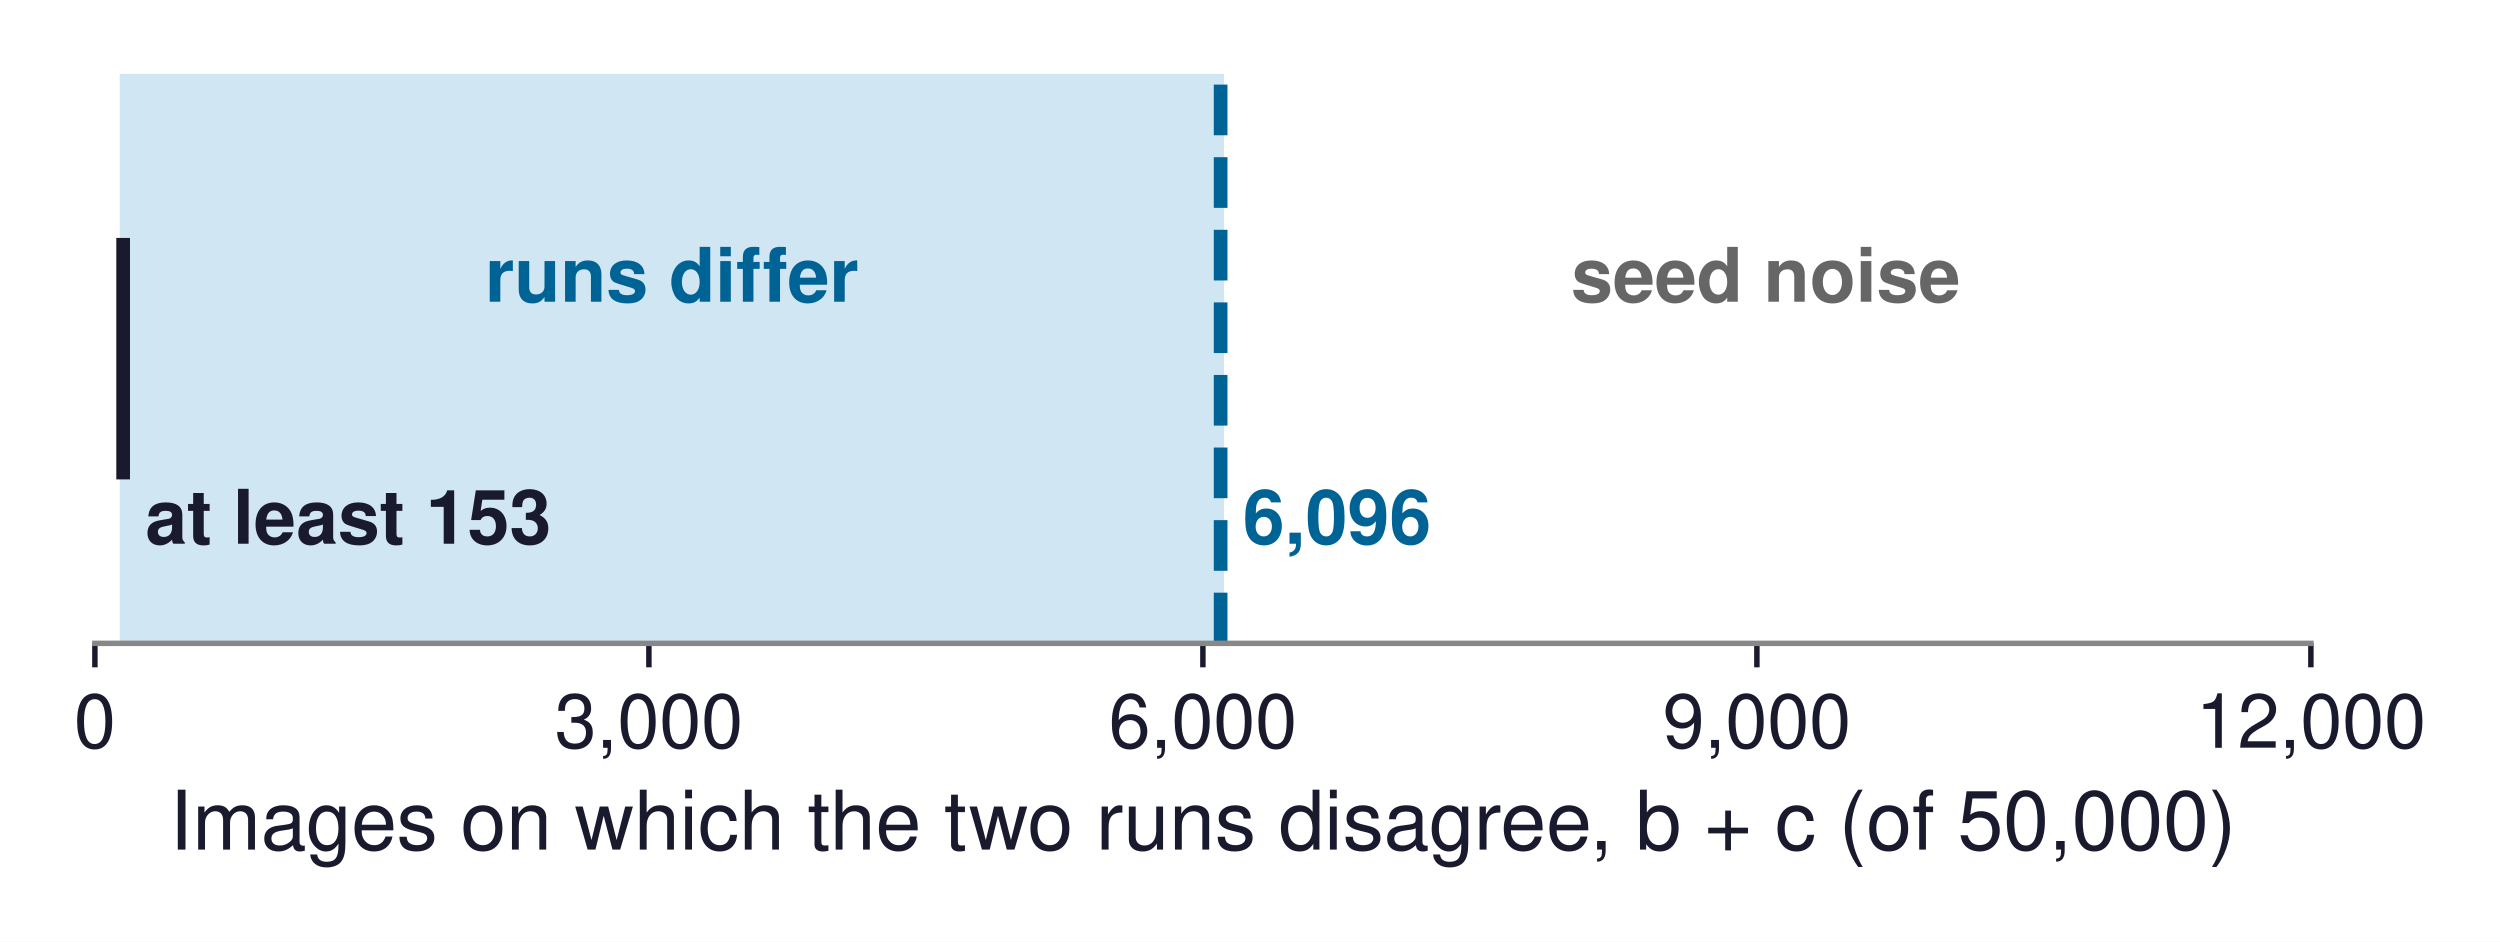
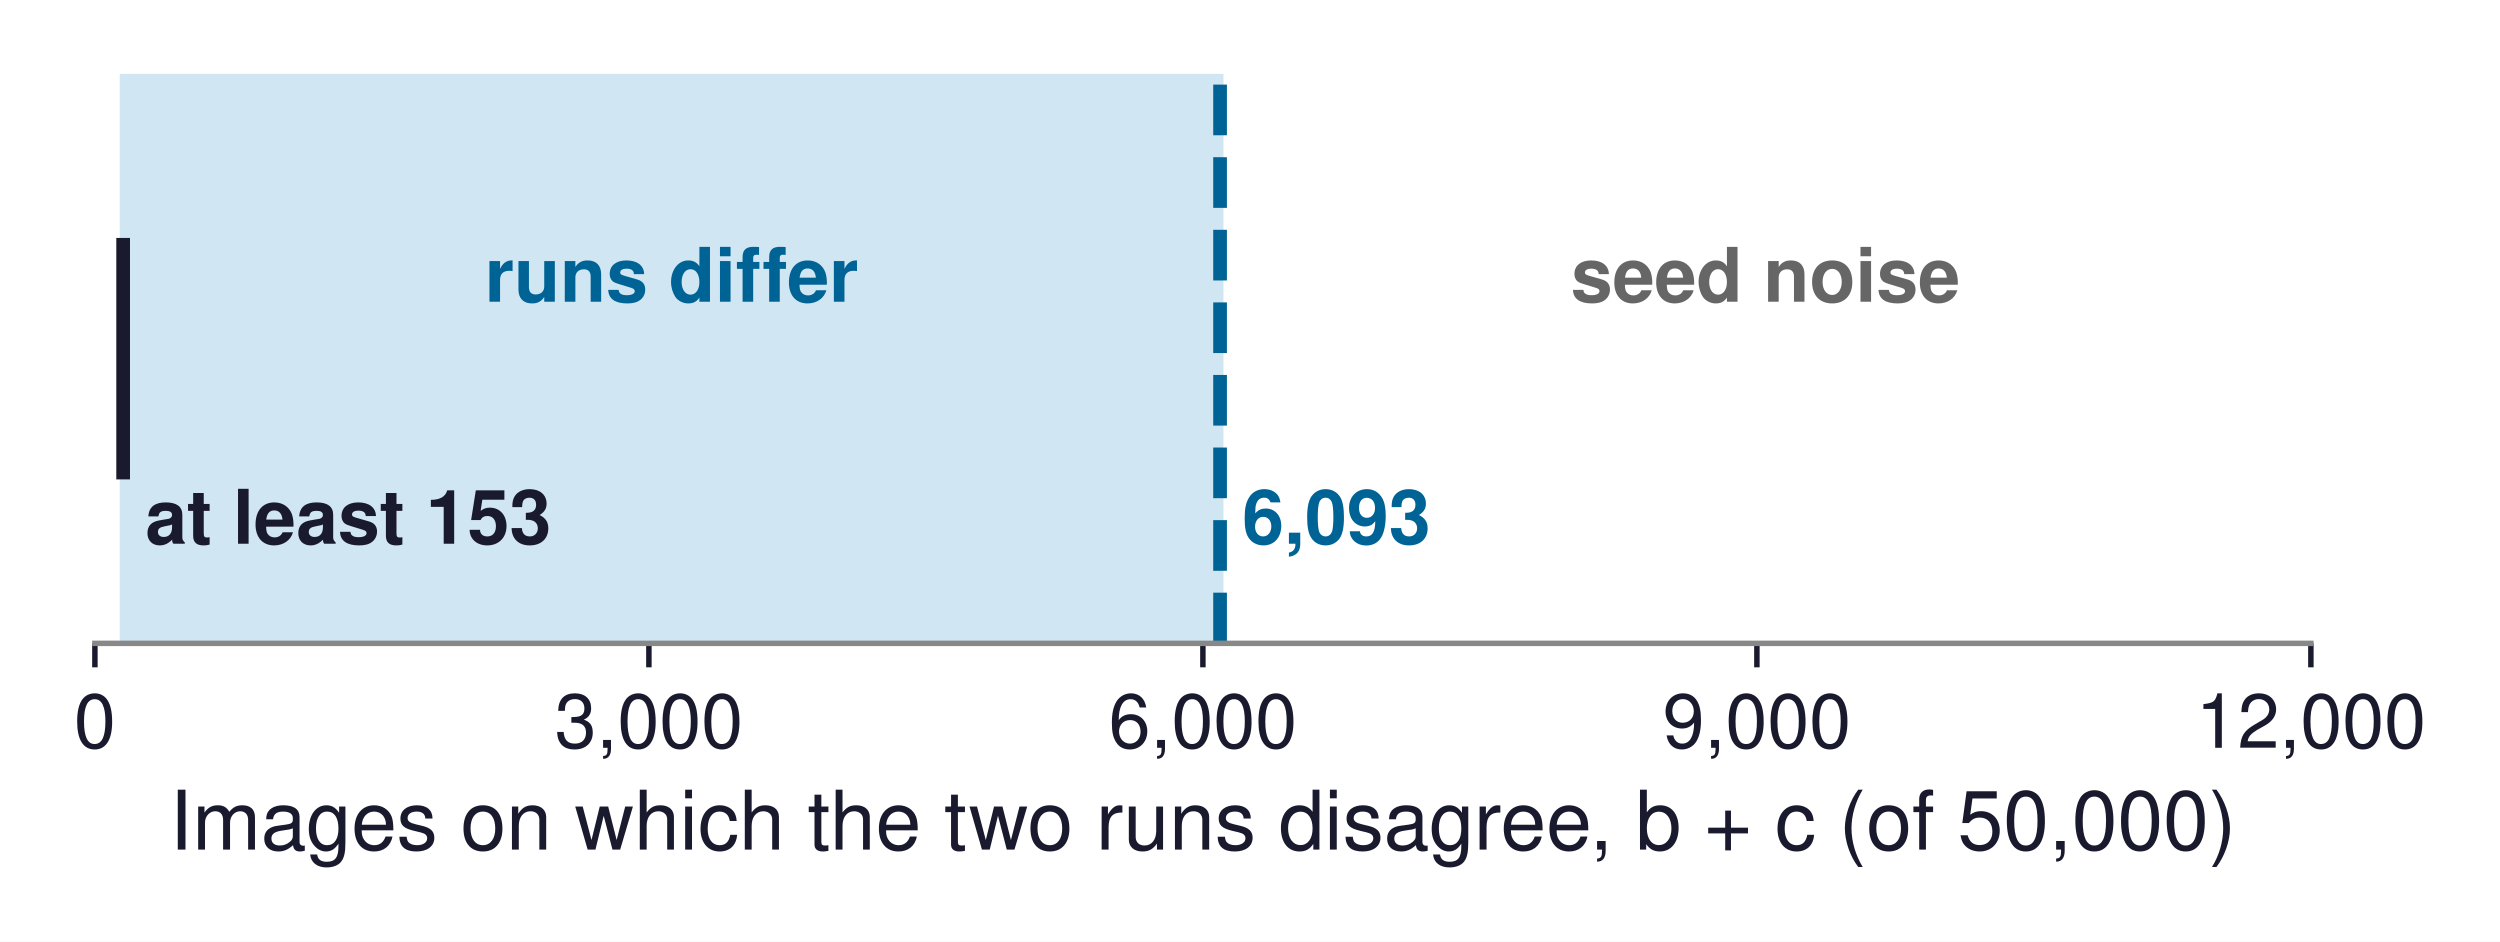
<svg xmlns="http://www.w3.org/2000/svg" xmlns:xlink="http://www.w3.org/1999/xlink" width="365.119pt" height="137.534pt" viewBox="0 0 365.119 137.534" version="1.1">
  <defs>
    <style type="text/css">*{stroke-linejoin: round; stroke-linecap: butt}</style>
  </defs>
  <g id="figure_1">
    <g id="patch_1">
      <path d="M 0 137.534  L 365.119 137.534  L 365.119 0  L 0 0  z " style="fill: #ffffff" />
    </g>
    <g id="axes_1">
      <g id="patch_2">
        <path d="M 13.859 93.96  L 337.499 93.96  L 337.499 10.8  L 13.859 10.8  z " style="fill: #ffffff" />
      </g>
      <g id="patch_3">
-         <path d="M 17.985 93.96  L 178.27 93.96  L 178.27 10.8  L 17.985 10.8  z " clip-path="url(#p6b9b354d47)" style="fill: #d1e6f3; stroke: #d1e6f3; stroke-linejoin: miter" />
+         <path d="M 17.985 93.96  L 178.187 93.96  L 178.187 10.8  L 17.985 10.8  z " clip-path="url(#p9ee64c6b08)" style="fill: #d1e6f3; stroke: #d1e6f3; stroke-linejoin: miter" />
      </g>
      <g id="matplotlib.axis_1">
        <g id="xtick_1">
          <g id="line2d_1">
            <defs>
-               <path id="me8d257f787" d="M 0 0  L 0 3.5  " style="stroke: #1a1a2e; stroke-width: 0.8" />
+               <path id="me81cd13026" d="M 0 0  L 0 3.5  " style="stroke: #1a1a2e; stroke-width: 0.8" />
            </defs>
            <g>
-               <use xlink:href="#me8d257f787" x="13.859" y="93.96" style="fill: #1a1a2e; stroke: #1a1a2e; stroke-width: 0.8" />
+               <use xlink:href="#me81cd13026" x="13.859" y="93.96" style="fill: #1a1a2e; stroke: #1a1a2e; stroke-width: 0.8" />
            </g>
          </g>
          <g id="text_1">
            <text style="font-size: 11px; font-family: 'Helvetica', 'Arial', 'DejaVu Sans', sans-serif; text-anchor: middle; fill: #1a1a2e" x="13.859" y="109.21" transform="rotate(-0 13.85852 109.21)">0</text>
          </g>
        </g>
        <g id="xtick_2">
          <g id="line2d_2">
            <g>
-               <use xlink:href="#me8d257f787" x="94.769" y="93.96" style="fill: #1a1a2e; stroke: #1a1a2e; stroke-width: 0.8" />
+               <use xlink:href="#me81cd13026" x="94.769" y="93.96" style="fill: #1a1a2e; stroke: #1a1a2e; stroke-width: 0.8" />
            </g>
          </g>
          <g id="text_2">
            <text style="font-size: 11px; font-family: 'Helvetica', 'Arial', 'DejaVu Sans', sans-serif; text-anchor: middle; fill: #1a1a2e" x="94.769" y="109.21" transform="rotate(-0 94.76852 109.21)">3,000</text>
          </g>
        </g>
        <g id="xtick_3">
          <g id="line2d_3">
            <g>
-               <use xlink:href="#me8d257f787" x="175.679" y="93.96" style="fill: #1a1a2e; stroke: #1a1a2e; stroke-width: 0.8" />
+               <use xlink:href="#me81cd13026" x="175.679" y="93.96" style="fill: #1a1a2e; stroke: #1a1a2e; stroke-width: 0.8" />
            </g>
          </g>
          <g id="text_3">
            <text style="font-size: 11px; font-family: 'Helvetica', 'Arial', 'DejaVu Sans', sans-serif; text-anchor: middle; fill: #1a1a2e" x="175.679" y="109.21" transform="rotate(-0 175.6785 109.21)">6,000</text>
          </g>
        </g>
        <g id="xtick_4">
          <g id="line2d_4">
            <g>
-               <use xlink:href="#me8d257f787" x="256.589" y="93.96" style="fill: #1a1a2e; stroke: #1a1a2e; stroke-width: 0.8" />
+               <use xlink:href="#me81cd13026" x="256.589" y="93.96" style="fill: #1a1a2e; stroke: #1a1a2e; stroke-width: 0.8" />
            </g>
          </g>
          <g id="text_4">
            <text style="font-size: 11px; font-family: 'Helvetica', 'Arial', 'DejaVu Sans', sans-serif; text-anchor: middle; fill: #1a1a2e" x="256.589" y="109.21" transform="rotate(-0 256.5885 109.21)">9,000</text>
          </g>
        </g>
        <g id="xtick_5">
          <g id="line2d_5">
            <g>
-               <use xlink:href="#me8d257f787" x="337.499" y="93.96" style="fill: #1a1a2e; stroke: #1a1a2e; stroke-width: 0.8" />
+               <use xlink:href="#me81cd13026" x="337.499" y="93.96" style="fill: #1a1a2e; stroke: #1a1a2e; stroke-width: 0.8" />
            </g>
          </g>
          <g id="text_5">
            <text style="font-size: 11px; font-family: 'Helvetica', 'Arial', 'DejaVu Sans', sans-serif; text-anchor: middle; fill: #1a1a2e" x="337.499" y="109.21" transform="rotate(-0 337.4985 109.21)">12,000</text>
          </g>
        </g>
        <g id="text_6">
          <text style="font-size: 12px; font-family: 'Helvetica', 'Arial', 'DejaVu Sans', sans-serif; text-anchor: middle; fill: #1a1a2e" x="175.679" y="124.079" transform="rotate(-0 175.6785 124.0791)">Images on which the two runs disagree, b + c (of 50,000)</text>
        </g>
      </g>
      <g id="matplotlib.axis_2" />
      <g id="line2d_6">
-         <path d="M 178.27 93.96  L 178.27 10.8  " clip-path="url(#p6b9b354d47)" style="fill: none; stroke-dasharray: 7.4,3.2; stroke-dashoffset: 0; stroke: #006395; stroke-width: 2" />
+         <path d="M 178.187 93.96  L 178.187 10.8  " clip-path="url(#p9ee64c6b08)" style="fill: none; stroke-dasharray: 7.4,3.2; stroke-dashoffset: 0; stroke: #006395; stroke-width: 2" />
      </g>
      <g id="line2d_7">
-         <path d="M 17.985 69.012  L 17.985 35.748  " clip-path="url(#p6b9b354d47)" style="fill: none; stroke: #1a1a2e; stroke-width: 2; stroke-linecap: square" />
+         <path d="M 17.985 69.012  L 17.985 35.748  " clip-path="url(#p9ee64c6b08)" style="fill: none; stroke: #1a1a2e; stroke-width: 2; stroke-linecap: square" />
      </g>
      <g id="patch_4">
        <path d="M 13.859 93.96  L 337.499 93.96  " style="fill: none; stroke: #888888; stroke-width: 0.8; stroke-linejoin: miter; stroke-linecap: square" />
      </g>
      <g id="text_7">
-         <text style="font-weight: 700; font-size: 11px; font-family: 'Helvetica', 'Arial', 'DejaVu Sans', sans-serif; text-anchor: middle; fill: #006395" x="98.128" y="44.064" transform="rotate(-0 98.12754 44.064)">runs differ</text>
+         <text style="font-weight: 700; font-size: 11px; font-family: 'Helvetica', 'Arial', 'DejaVu Sans', sans-serif; text-anchor: middle; fill: #006395" x="98.086" y="44.064" transform="rotate(-0 98.08583 44.064)">runs differ</text>
      </g>
      <g id="text_8">
-         <text style="font-weight: 700; font-size: 11px; font-family: 'Helvetica', 'Arial', 'DejaVu Sans', sans-serif; text-anchor: middle; fill: #666666" x="257.884" y="44.064" transform="rotate(-0 257.8843 44.064)">seed noise</text>
+         <text style="font-weight: 700; font-size: 11px; font-family: 'Helvetica', 'Arial', 'DejaVu Sans', sans-serif; text-anchor: middle; fill: #666666" x="257.843" y="44.064" transform="rotate(-0 257.8426 44.064)">seed noise</text>
      </g>
      <g id="text_9">
-         <text style="font-weight: 700; font-size: 11px; font-family: 'Helvetica', 'Arial', 'DejaVu Sans', sans-serif; text-anchor: start; fill: #006395" x="181.507" y="79.407" transform="rotate(-0 181.5066 79.407)">6,096</text>
+         <text style="font-weight: 700; font-size: 11px; font-family: 'Helvetica', 'Arial', 'DejaVu Sans', sans-serif; text-anchor: start; fill: #006395" x="181.423" y="79.407" transform="rotate(-0 181.4231 79.407)">6,093</text>
      </g>
      <g id="text_10">
        <text style="font-weight: 700; font-size: 11px; font-family: 'Helvetica', 'Arial', 'DejaVu Sans', sans-serif; text-anchor: start; fill: #1a1a2e" x="21.221" y="79.407" transform="rotate(-0 21.22133 79.407)">at least 153</text>
      </g>
    </g>
  </g>
  <defs>
-     <clipPath id="p6b9b354d47">
+     <clipPath id="p9ee64c6b08">
      <rect x="13.859" y="10.8" width="323.64" height="83.16" />
    </clipPath>
  </defs>
</svg>
